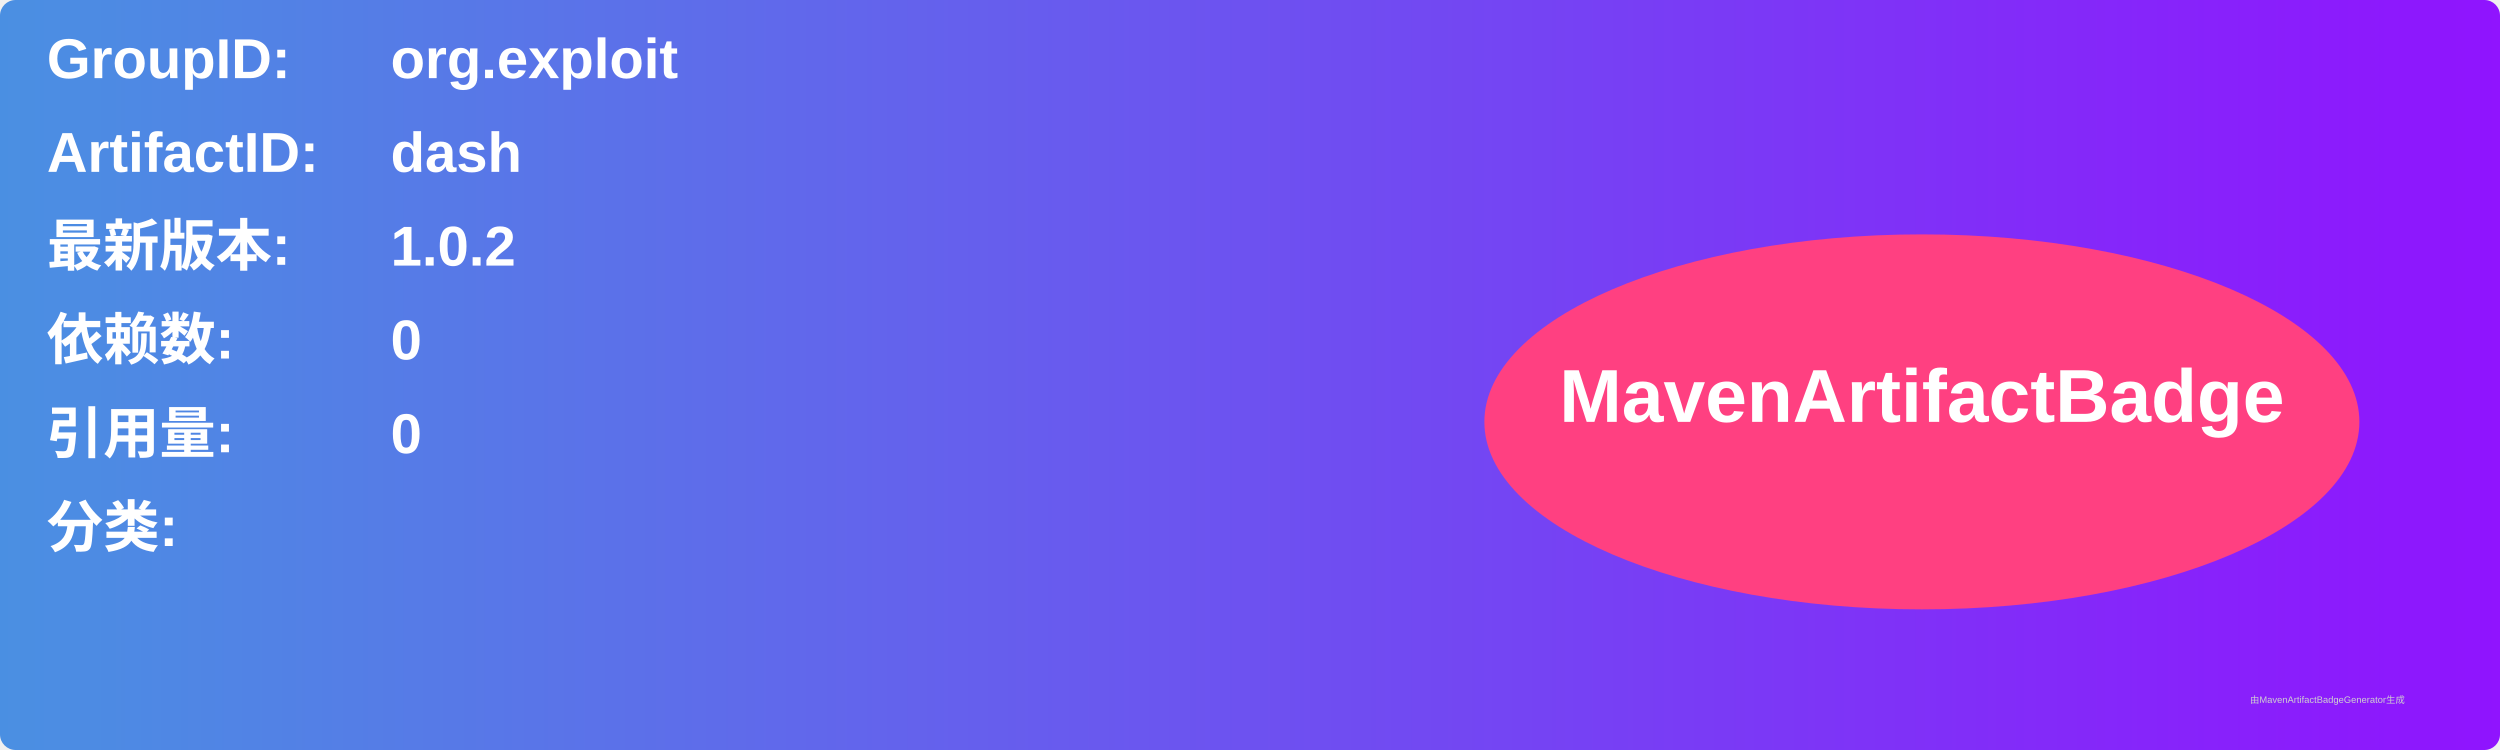
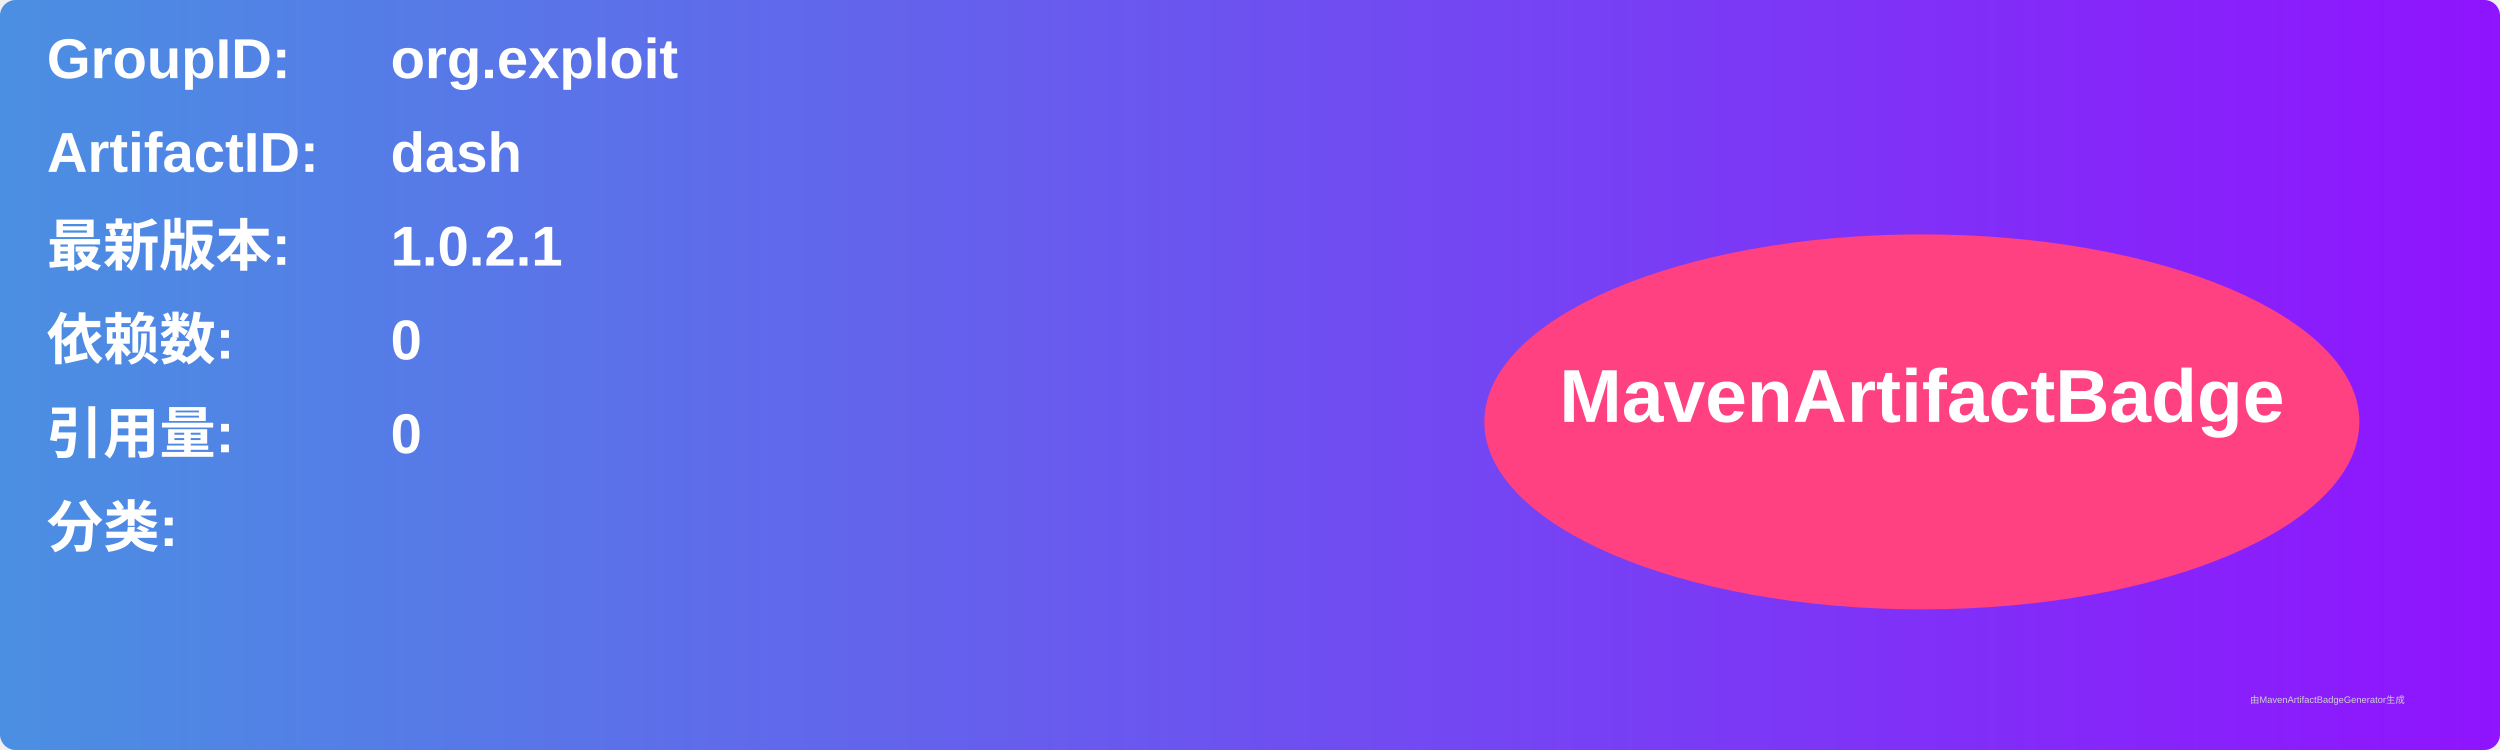
<svg xmlns="http://www.w3.org/2000/svg" width="800" height="240" viewBox="0 0 800 240">
  <linearGradient id="grad" x1="0%" y1="0%" x2="100%" y2="0%">
    <stop offset="0%" stop-color="#4a90e2" />
    <stop offset="100%" stop-color="#9013fe" />
  </linearGradient>
  <rect width="100%" height="100%" rx="5" ry="5" fill="url(#grad)" />
  <g transform="translate(15, 15)">
    <text x="0" y="10" font-family="Arial" font-size="18" fill="white" font-weight="bold" width="260">GroupID:</text>
    <text x="110" y="10" font-family="Arial" font-size="18" fill="white" font-weight="bold" width="460">org.exploit</text>
    <text x="0" y="40" font-family="Arial" font-size="18" fill="white" font-weight="bold" width="260">ArtifactID:</text>
    <text x="110" y="40" font-family="Arial" font-size="18" fill="white" font-weight="bold" width="460">dash</text>
    <text x="0" y="70" font-family="Arial" font-size="18" fill="white" font-weight="bold">最新版本:</text>
    <text x="110" y="70" font-family="Arial" font-size="18" fill="white" font-weight="bold">
-       <tspan font-weight="bold">1.0.2</tspan>
+       <tspan font-weight="bold">1.0.2.1</tspan>
    </text>
    <text x="0" y="100" font-family="Arial" font-size="18" fill="white" font-weight="bold">依赖数: </text>
    <text x="110" y="100" font-family="Arial" font-size="18" fill="white">
      <tspan font-weight="bold">0</tspan>
    </text>
    <text x="0" y="130" font-family="Arial" font-size="18" fill="white" font-weight="bold">引用量: </text>
    <text x="110" y="130" font-family="Arial" font-size="18" fill="white">
      <tspan font-weight="bold">0</tspan>
    </text>
    <text x="0" y="160" font-family="Arial" font-size="18" fill="white" font-weight="bold">分类:</text>
    <text x="10" y="190" font-family="Arial" font-size="10" fill="white">
      <tspan font-weight="bold" />
    </text>
    <ellipse cx="600" cy="120" rx="140" ry="60" fill="#ff4081" />
    <text x="600" y="120" text-anchor="middle" font-family="Arial" font-size="24" fill="white" font-weight="bold">MavenArtifactBadge</text>
  </g>
  <text x="720" y="225" font-family="Arial" font-size="3" fill="#d0d0d0">由MavenArtifactBadgeGenerator生成</text>
</svg>
